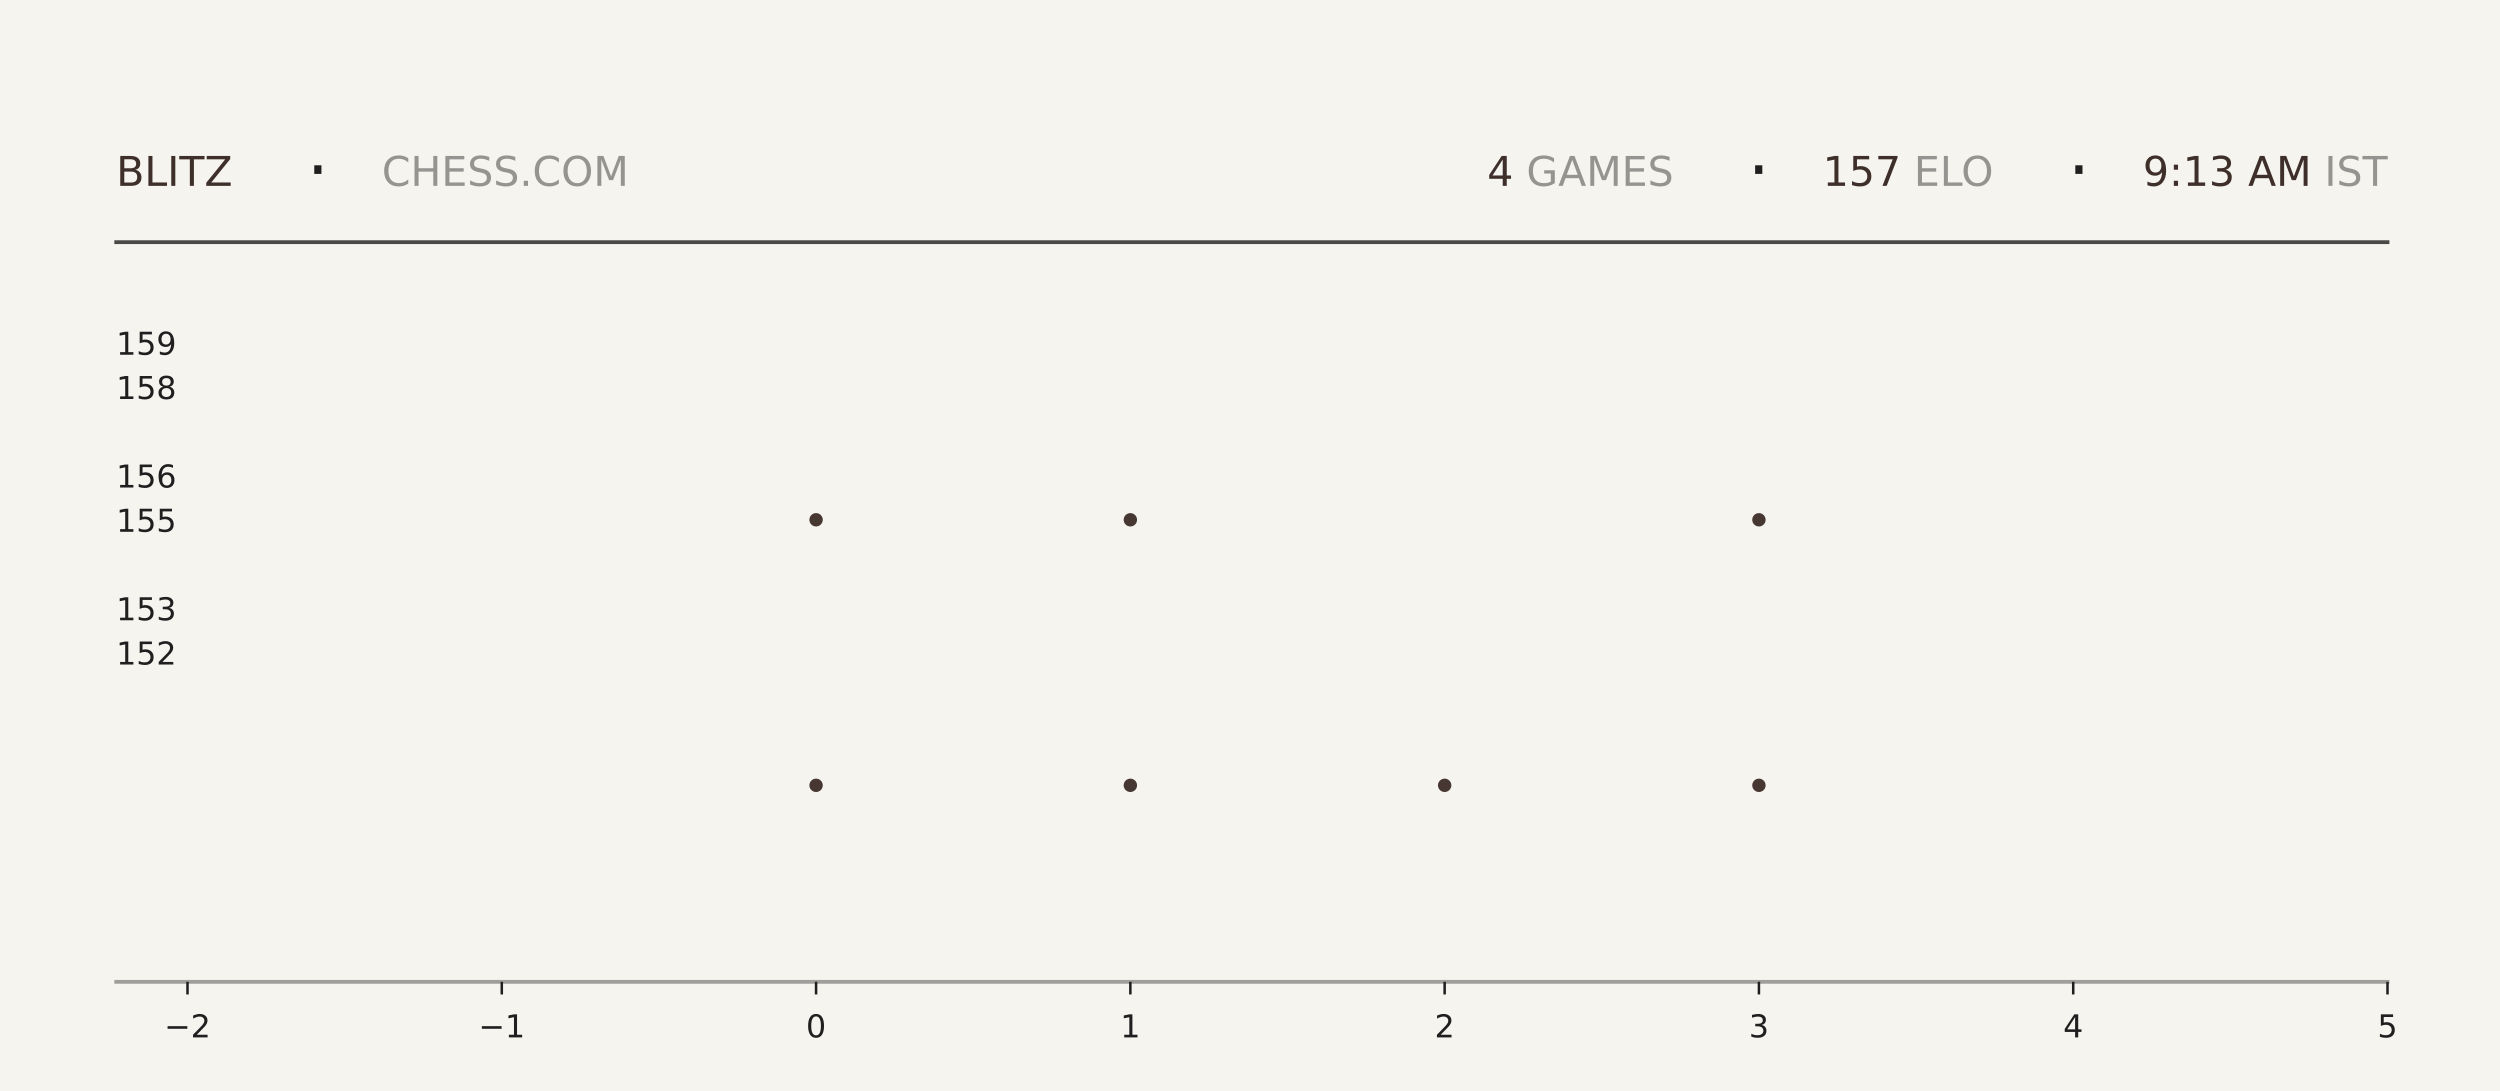
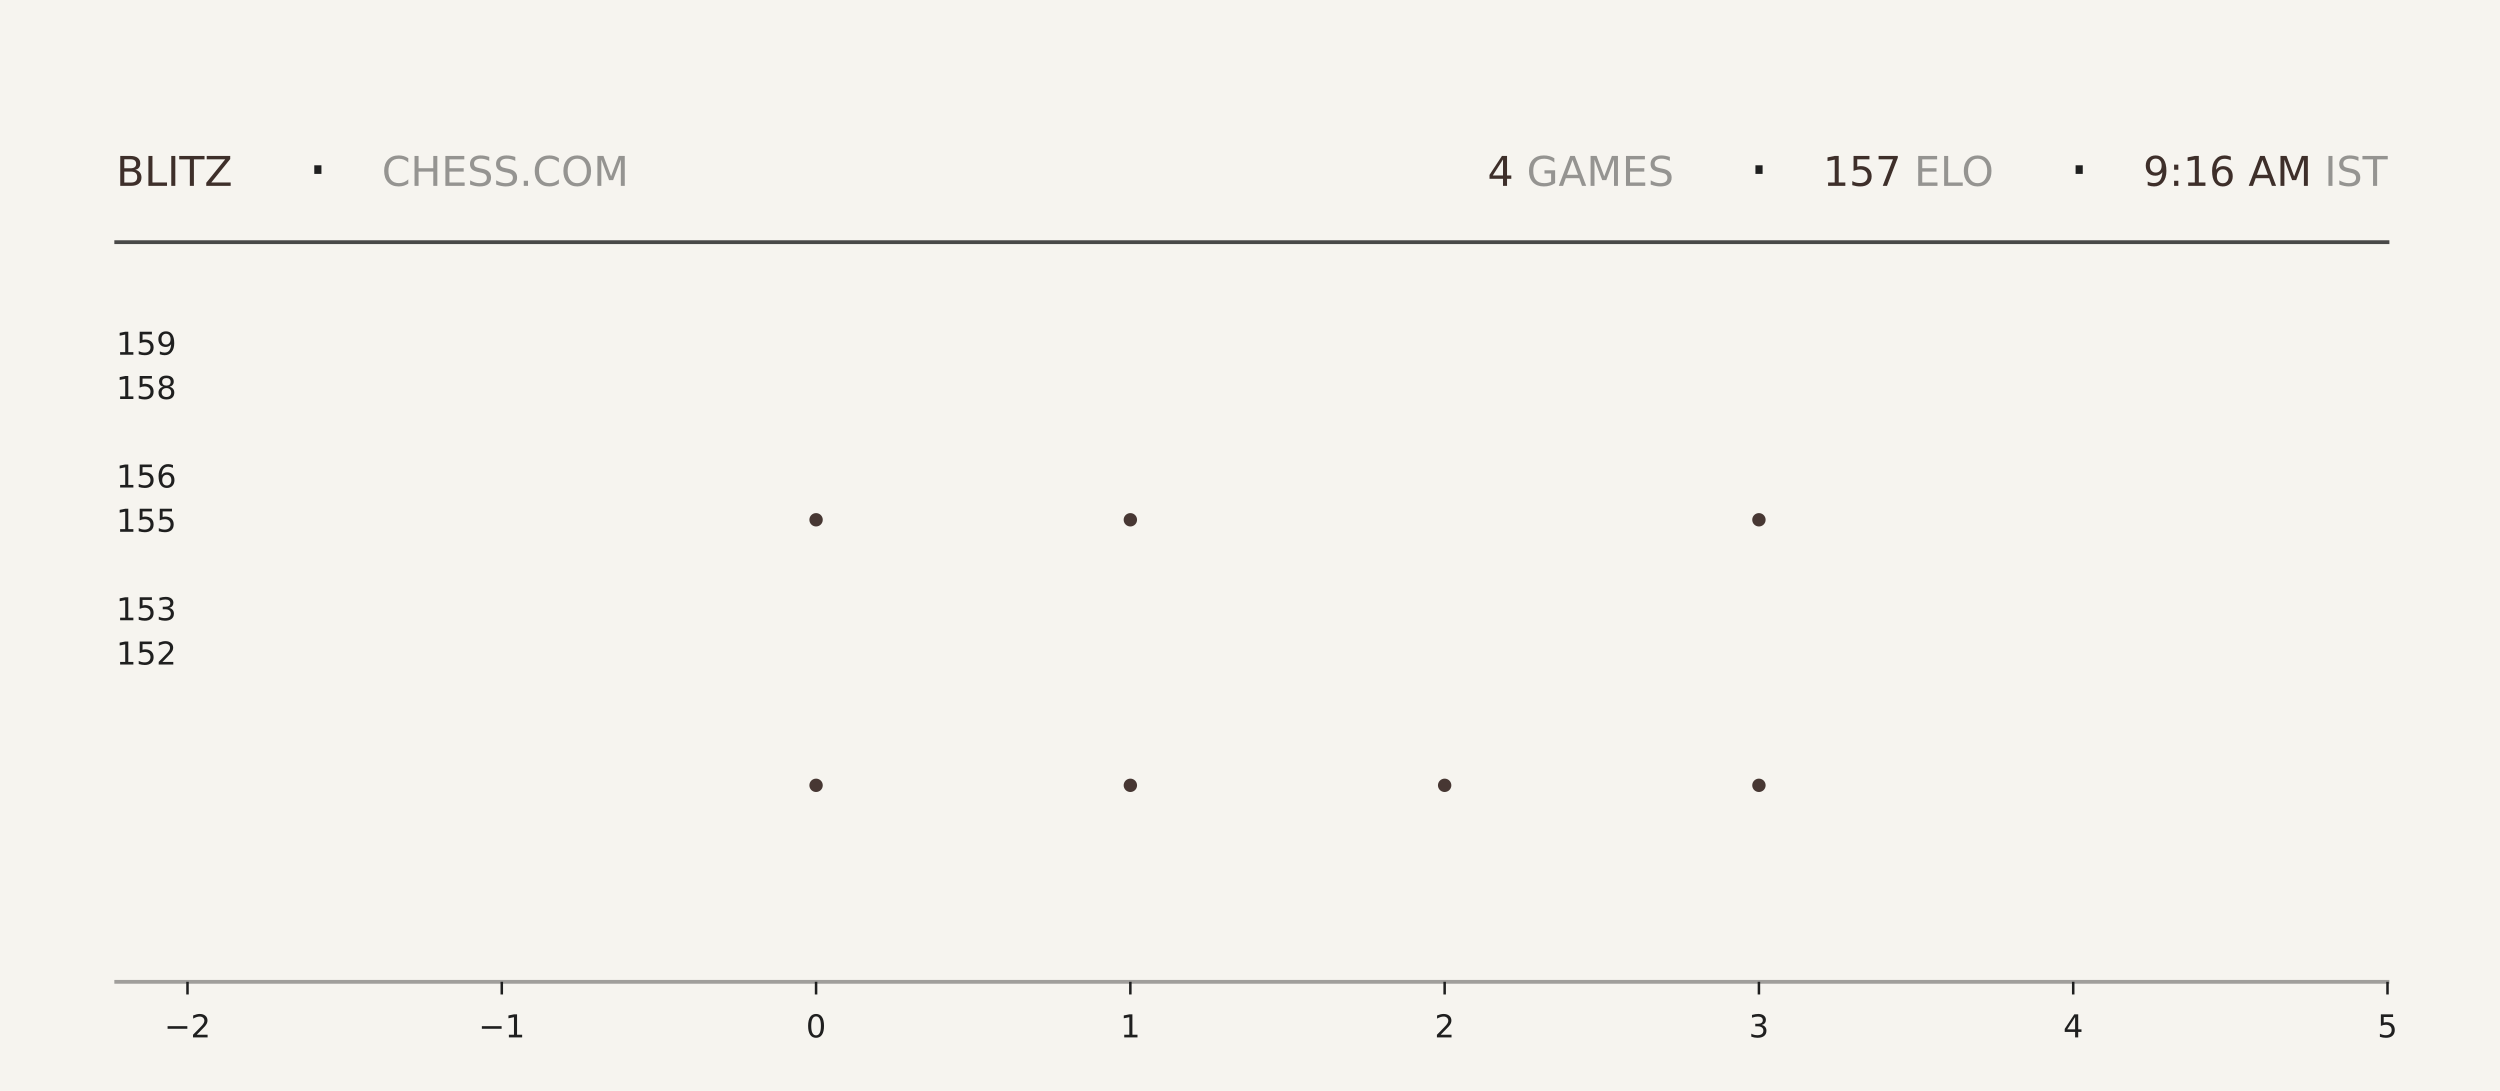
<svg xmlns="http://www.w3.org/2000/svg" xmlns:xlink="http://www.w3.org/1999/xlink" width="792pt" height="345.6pt" viewBox="0 0 792 345.6" version="1.1">
  <defs>
    <style type="text/css">*{stroke-linejoin: round; stroke-linecap: butt}</style>
  </defs>
  <g id="figure_1">
    <g id="patch_1">
      <path d="M 0 345.6  L 792 345.6  L 792 0  L 0 0  z " style="fill: #f6f4ef" />
    </g>
    <g id="axes_1">
      <g id="patch_2">
        <path d="M 59.4 311.04  L 756.36 311.04  L 756.36 103.68  L 59.4 103.68  z " style="fill: #f6f4ef" />
      </g>
      <g id="PathCollection_1">
        <defs>
-           <path id="m9f8f703686" d="M 0 2.121  C 0.563 2.121 1.102 1.898 1.5 1.5  C 1.898 1.102 2.121 0.563 2.121 0  C 2.121 -0.563 1.898 -1.102 1.5 -1.5  C 1.102 -1.898 0.563 -2.121 0 -2.121  C -0.563 -2.121 -1.102 -1.898 -1.5 -1.5  C -1.898 -1.102 -2.121 -0.563 -2.121 0  C -2.121 0.563 -1.898 1.102 -1.5 1.5  C -1.102 1.898 -0.563 2.121 0 2.121  z " />
-         </defs>
-         <g clip-path="url(#p6d2df3da22)">
-           <use xlink:href="#m9f8f703686" x="258.531" y="248.79" style="fill: #3e2f2a; fill-opacity: 0.95" />
-           <use xlink:href="#m9f8f703686" x="258.531" y="164.668" style="fill: #3e2f2a; fill-opacity: 0.95" />
+           <path id="m1b40645971" d="M 0 2.121  C 0.563 2.121 1.102 1.898 1.5 1.5  C 1.898 1.102 2.121 0.563 2.121 0  C 2.121 -0.563 1.898 -1.102 1.5 -1.5  C 1.102 -1.898 0.563 -2.121 0 -2.121  C -0.563 -2.121 -1.102 -1.898 -1.5 -1.5  C -1.898 -1.102 -2.121 -0.563 -2.121 0  C -2.121 0.563 -1.898 1.102 -1.5 1.5  C -1.102 1.898 -0.563 2.121 0 2.121  z " />
+         </defs>
+         <g clip-path="url(#p5dc1f2f0e8)">
+           <use xlink:href="#m1b40645971" x="258.531" y="248.79" style="fill: #3e2f2a; fill-opacity: 0.95" />
+           <use xlink:href="#m1b40645971" x="258.531" y="164.668" style="fill: #3e2f2a; fill-opacity: 0.95" />
        </g>
      </g>
      <g id="PathCollection_2">
-         <g clip-path="url(#p6d2df3da22)">
-           <use xlink:href="#m9f8f703686" x="358.097" y="248.79" style="fill: #3e2f2a; fill-opacity: 0.95" />
-           <use xlink:href="#m9f8f703686" x="358.097" y="164.668" style="fill: #3e2f2a; fill-opacity: 0.95" />
-           <use xlink:href="#m9f8f703686" x="358.097" y="80.547" style="fill: #3e2f2a; fill-opacity: 0.95" />
+         <g clip-path="url(#p5dc1f2f0e8)">
+           <use xlink:href="#m1b40645971" x="358.097" y="248.79" style="fill: #3e2f2a; fill-opacity: 0.95" />
+           <use xlink:href="#m1b40645971" x="358.097" y="164.668" style="fill: #3e2f2a; fill-opacity: 0.95" />
+           <use xlink:href="#m1b40645971" x="358.097" y="80.547" style="fill: #3e2f2a; fill-opacity: 0.95" />
        </g>
      </g>
      <g id="PathCollection_3">
-         <g clip-path="url(#p6d2df3da22)">
-           <use xlink:href="#m9f8f703686" x="457.663" y="248.79" style="fill: #3e2f2a; fill-opacity: 0.95" />
+         <g clip-path="url(#p5dc1f2f0e8)">
+           <use xlink:href="#m1b40645971" x="457.663" y="248.79" style="fill: #3e2f2a; fill-opacity: 0.95" />
        </g>
      </g>
      <g id="PathCollection_4">
-         <g clip-path="url(#p6d2df3da22)">
-           <use xlink:href="#m9f8f703686" x="557.229" y="248.79" style="fill: #3e2f2a; fill-opacity: 0.95" />
-           <use xlink:href="#m9f8f703686" x="557.229" y="164.668" style="fill: #3e2f2a; fill-opacity: 0.95" />
-           <use xlink:href="#m9f8f703686" x="557.229" y="80.547" style="fill: #3e2f2a; fill-opacity: 0.95" />
+         <g clip-path="url(#p5dc1f2f0e8)">
+           <use xlink:href="#m1b40645971" x="557.229" y="248.79" style="fill: #3e2f2a; fill-opacity: 0.95" />
+           <use xlink:href="#m1b40645971" x="557.229" y="164.668" style="fill: #3e2f2a; fill-opacity: 0.95" />
+           <use xlink:href="#m1b40645971" x="557.229" y="80.547" style="fill: #3e2f2a; fill-opacity: 0.95" />
        </g>
      </g>
      <g id="matplotlib.axis_1">
        <g id="xtick_1">
          <g id="line2d_1">
            <defs>
-               <path id="mdf88fceee4" d="M 0 0  L 0 4  " style="stroke: #1f1f1f; stroke-width: 0.8" />
+               <path id="m5120608224" d="M 0 0  L 0 4  " style="stroke: #1f1f1f; stroke-width: 0.8" />
            </defs>
            <g>
-               <use xlink:href="#mdf88fceee4" x="59.4" y="311.04" style="fill: #1f1f1f; stroke: #1f1f1f; stroke-width: 0.8" />
+               <use xlink:href="#m5120608224" x="59.4" y="311.04" style="fill: #1f1f1f; stroke: #1f1f1f; stroke-width: 0.8" />
            </g>
          </g>
          <g id="text_1">
            <g style="fill: #1f1f1f" transform="translate(52.02891 328.6384) scale(0.1 -0.1)">
              <defs>
                <path id="DejaVuSans-2212" d="M 678 2272  L 4684 2272  L 4684 1741  L 678 1741  L 678 2272  z " transform="scale(0.015625)" />
                <path id="DejaVuSans-32" d="M 1228 531  L 3431 531  L 3431 0  L 469 0  L 469 531  Q 828 903 1448 1529  Q 2069 2156 2228 2338  Q 2531 2678 2651 2914  Q 2772 3150 2772 3378  Q 2772 3750 2511 3984  Q 2250 4219 1831 4219  Q 1534 4219 1204 4116  Q 875 4013 500 3803  L 500 4441  Q 881 4594 1212 4672  Q 1544 4750 1819 4750  Q 2544 4750 2975 4387  Q 3406 4025 3406 3419  Q 3406 3131 3298 2873  Q 3191 2616 2906 2266  Q 2828 2175 2409 1742  Q 1991 1309 1228 531  z " transform="scale(0.015625)" />
              </defs>
              <use xlink:href="#DejaVuSans-2212" />
              <use xlink:href="#DejaVuSans-32" transform="translate(83.78906 0)" />
            </g>
          </g>
        </g>
        <g id="xtick_2">
          <g id="line2d_2">
            <g>
-               <use xlink:href="#mdf88fceee4" x="158.966" y="311.04" style="fill: #1f1f1f; stroke: #1f1f1f; stroke-width: 0.8" />
+               <use xlink:href="#m5120608224" x="158.966" y="311.04" style="fill: #1f1f1f; stroke: #1f1f1f; stroke-width: 0.8" />
            </g>
          </g>
          <g id="text_2">
            <g style="fill: #1f1f1f" transform="translate(151.5946 328.6384) scale(0.1 -0.1)">
              <defs>
                <path id="DejaVuSans-31" d="M 794 531  L 1825 531  L 1825 4091  L 703 3866  L 703 4441  L 1819 4666  L 2450 4666  L 2450 531  L 3481 531  L 3481 0  L 794 0  L 794 531  z " transform="scale(0.015625)" />
              </defs>
              <use xlink:href="#DejaVuSans-2212" />
              <use xlink:href="#DejaVuSans-31" transform="translate(83.78906 0)" />
            </g>
          </g>
        </g>
        <g id="xtick_3">
          <g id="line2d_3">
            <g>
-               <use xlink:href="#mdf88fceee4" x="258.531" y="311.04" style="fill: #1f1f1f; stroke: #1f1f1f; stroke-width: 0.8" />
+               <use xlink:href="#m5120608224" x="258.531" y="311.04" style="fill: #1f1f1f; stroke: #1f1f1f; stroke-width: 0.8" />
            </g>
          </g>
          <g id="text_3">
            <g style="fill: #1f1f1f" transform="translate(255.3502 328.6384) scale(0.1 -0.1)">
              <defs>
                <path id="DejaVuSans-30" d="M 2034 4250  Q 1547 4250 1301 3770  Q 1056 3291 1056 2328  Q 1056 1369 1301 889  Q 1547 409 2034 409  Q 2525 409 2770 889  Q 3016 1369 3016 2328  Q 3016 3291 2770 3770  Q 2525 4250 2034 4250  z M 2034 4750  Q 2819 4750 3233 4129  Q 3647 3509 3647 2328  Q 3647 1150 3233 529  Q 2819 -91 2034 -91  Q 1250 -91 836 529  Q 422 1150 422 2328  Q 422 3509 836 4129  Q 1250 4750 2034 4750  z " transform="scale(0.015625)" />
              </defs>
              <use xlink:href="#DejaVuSans-30" />
            </g>
          </g>
        </g>
        <g id="xtick_4">
          <g id="line2d_4">
            <g>
-               <use xlink:href="#mdf88fceee4" x="358.097" y="311.04" style="fill: #1f1f1f; stroke: #1f1f1f; stroke-width: 0.8" />
+               <use xlink:href="#m5120608224" x="358.097" y="311.04" style="fill: #1f1f1f; stroke: #1f1f1f; stroke-width: 0.8" />
            </g>
          </g>
          <g id="text_4">
            <g style="fill: #1f1f1f" transform="translate(354.9159 328.6384) scale(0.1 -0.1)">
              <use xlink:href="#DejaVuSans-31" />
            </g>
          </g>
        </g>
        <g id="xtick_5">
          <g id="line2d_5">
            <g>
-               <use xlink:href="#mdf88fceee4" x="457.663" y="311.04" style="fill: #1f1f1f; stroke: #1f1f1f; stroke-width: 0.8" />
+               <use xlink:href="#m5120608224" x="457.663" y="311.04" style="fill: #1f1f1f; stroke: #1f1f1f; stroke-width: 0.8" />
            </g>
          </g>
          <g id="text_5">
            <g style="fill: #1f1f1f" transform="translate(454.4816 328.6384) scale(0.1 -0.1)">
              <use xlink:href="#DejaVuSans-32" />
            </g>
          </g>
        </g>
        <g id="xtick_6">
          <g id="line2d_6">
            <g>
-               <use xlink:href="#mdf88fceee4" x="557.229" y="311.04" style="fill: #1f1f1f; stroke: #1f1f1f; stroke-width: 0.8" />
+               <use xlink:href="#m5120608224" x="557.229" y="311.04" style="fill: #1f1f1f; stroke: #1f1f1f; stroke-width: 0.8" />
            </g>
          </g>
          <g id="text_6">
            <g style="fill: #1f1f1f" transform="translate(554.0473 328.6384) scale(0.1 -0.1)">
              <defs>
                <path id="DejaVuSans-33" d="M 2597 2516  Q 3050 2419 3304 2112  Q 3559 1806 3559 1356  Q 3559 666 3084 287  Q 2609 -91 1734 -91  Q 1441 -91 1130 -33  Q 819 25 488 141  L 488 750  Q 750 597 1062 519  Q 1375 441 1716 441  Q 2309 441 2620 675  Q 2931 909 2931 1356  Q 2931 1769 2642 2001  Q 2353 2234 1838 2234  L 1294 2234  L 1294 2753  L 1863 2753  Q 2328 2753 2575 2939  Q 2822 3125 2822 3475  Q 2822 3834 2567 4026  Q 2313 4219 1838 4219  Q 1578 4219 1281 4162  Q 984 4106 628 3988  L 628 4550  Q 988 4650 1302 4700  Q 1616 4750 1894 4750  Q 2613 4750 3031 4423  Q 3450 4097 3450 3541  Q 3450 3153 3228 2886  Q 3006 2619 2597 2516  z " transform="scale(0.015625)" />
              </defs>
              <use xlink:href="#DejaVuSans-33" />
            </g>
          </g>
        </g>
        <g id="xtick_7">
          <g id="line2d_7">
            <g>
-               <use xlink:href="#mdf88fceee4" x="656.794" y="311.04" style="fill: #1f1f1f; stroke: #1f1f1f; stroke-width: 0.8" />
+               <use xlink:href="#m5120608224" x="656.794" y="311.04" style="fill: #1f1f1f; stroke: #1f1f1f; stroke-width: 0.8" />
            </g>
          </g>
          <g id="text_7">
            <g style="fill: #1f1f1f" transform="translate(653.613 328.6384) scale(0.1 -0.1)">
              <defs>
                <path id="DejaVuSans-34" d="M 2419 4116  L 825 1625  L 2419 1625  L 2419 4116  z M 2253 4666  L 3047 4666  L 3047 1625  L 3713 1625  L 3713 1100  L 3047 1100  L 3047 0  L 2419 0  L 2419 1100  L 313 1100  L 313 1709  L 2253 4666  z " transform="scale(0.015625)" />
              </defs>
              <use xlink:href="#DejaVuSans-34" />
            </g>
          </g>
        </g>
        <g id="xtick_8">
          <g id="line2d_8">
            <g>
-               <use xlink:href="#mdf88fceee4" x="756.36" y="311.04" style="fill: #1f1f1f; stroke: #1f1f1f; stroke-width: 0.8" />
+               <use xlink:href="#m5120608224" x="756.36" y="311.04" style="fill: #1f1f1f; stroke: #1f1f1f; stroke-width: 0.8" />
            </g>
          </g>
          <g id="text_8">
            <g style="fill: #1f1f1f" transform="translate(753.1788 328.6384) scale(0.1 -0.1)">
              <defs>
                <path id="DejaVuSans-35" d="M 691 4666  L 3169 4666  L 3169 4134  L 1269 4134  L 1269 2991  Q 1406 3038 1543 3061  Q 1681 3084 1819 3084  Q 2600 3084 3056 2656  Q 3513 2228 3513 1497  Q 3513 744 3044 326  Q 2575 -91 1722 -91  Q 1428 -91 1123 -41  Q 819 9 494 109  L 494 744  Q 775 591 1075 516  Q 1375 441 1709 441  Q 2250 441 2565 725  Q 2881 1009 2881 1497  Q 2881 1984 2565 2268  Q 2250 2553 1709 2553  Q 1456 2553 1204 2497  Q 953 2441 691 2322  L 691 4666  z " transform="scale(0.015625)" />
              </defs>
              <use xlink:href="#DejaVuSans-35" />
            </g>
          </g>
        </g>
      </g>
      <g id="matplotlib.axis_2">
        <g id="ytick_1">
          <g id="line2d_9" />
          <g id="text_9">
            <g style="fill: #1f1f1f" transform="translate(36.8125 210.5283) scale(0.1 -0.1)">
              <use xlink:href="#DejaVuSans-31" />
              <use xlink:href="#DejaVuSans-35" transform="translate(63.62305 0)" />
              <use xlink:href="#DejaVuSans-32" transform="translate(127.2461 0)" />
            </g>
          </g>
        </g>
        <g id="ytick_2">
          <g id="line2d_10" />
          <g id="text_10">
            <g style="fill: #1f1f1f" transform="translate(36.8125 196.508) scale(0.1 -0.1)">
              <use xlink:href="#DejaVuSans-31" />
              <use xlink:href="#DejaVuSans-35" transform="translate(63.62305 0)" />
              <use xlink:href="#DejaVuSans-33" transform="translate(127.2461 0)" />
            </g>
          </g>
        </g>
        <g id="ytick_3">
          <g id="line2d_11" />
          <g id="text_11">
            <g style="fill: #1f1f1f" transform="translate(36.8125 168.4675) scale(0.1 -0.1)">
              <use xlink:href="#DejaVuSans-31" />
              <use xlink:href="#DejaVuSans-35" transform="translate(63.62305 0)" />
              <use xlink:href="#DejaVuSans-35" transform="translate(127.2461 0)" />
            </g>
          </g>
        </g>
        <g id="ytick_4">
          <g id="line2d_12" />
          <g id="text_12">
            <g style="fill: #1f1f1f" transform="translate(36.8125 154.4472) scale(0.1 -0.1)">
              <defs>
                <path id="DejaVuSans-36" d="M 2113 2584  Q 1688 2584 1439 2293  Q 1191 2003 1191 1497  Q 1191 994 1439 701  Q 1688 409 2113 409  Q 2538 409 2786 701  Q 3034 994 3034 1497  Q 3034 2003 2786 2293  Q 2538 2584 2113 2584  z M 3366 4563  L 3366 3988  Q 3128 4100 2886 4159  Q 2644 4219 2406 4219  Q 1781 4219 1451 3797  Q 1122 3375 1075 2522  Q 1259 2794 1537 2939  Q 1816 3084 2150 3084  Q 2853 3084 3261 2657  Q 3669 2231 3669 1497  Q 3669 778 3244 343  Q 2819 -91 2113 -91  Q 1303 -91 875 529  Q 447 1150 447 2328  Q 447 3434 972 4092  Q 1497 4750 2381 4750  Q 2619 4750 2861 4703  Q 3103 4656 3366 4563  z " transform="scale(0.015625)" />
              </defs>
              <use xlink:href="#DejaVuSans-31" />
              <use xlink:href="#DejaVuSans-35" transform="translate(63.62305 0)" />
              <use xlink:href="#DejaVuSans-36" transform="translate(127.2461 0)" />
            </g>
          </g>
        </g>
        <g id="ytick_5">
          <g id="line2d_13" />
          <g id="text_13">
            <g style="fill: #1f1f1f" transform="translate(36.8125 126.4066) scale(0.1 -0.1)">
              <defs>
                <path id="DejaVuSans-38" d="M 2034 2216  Q 1584 2216 1326 1975  Q 1069 1734 1069 1313  Q 1069 891 1326 650  Q 1584 409 2034 409  Q 2484 409 2743 651  Q 3003 894 3003 1313  Q 3003 1734 2745 1975  Q 2488 2216 2034 2216  z M 1403 2484  Q 997 2584 770 2862  Q 544 3141 544 3541  Q 544 4100 942 4425  Q 1341 4750 2034 4750  Q 2731 4750 3128 4425  Q 3525 4100 3525 3541  Q 3525 3141 3298 2862  Q 3072 2584 2669 2484  Q 3125 2378 3379 2068  Q 3634 1759 3634 1313  Q 3634 634 3220 271  Q 2806 -91 2034 -91  Q 1263 -91 848 271  Q 434 634 434 1313  Q 434 1759 690 2068  Q 947 2378 1403 2484  z M 1172 3481  Q 1172 3119 1398 2916  Q 1625 2713 2034 2713  Q 2441 2713 2670 2916  Q 2900 3119 2900 3481  Q 2900 3844 2670 4047  Q 2441 4250 2034 4250  Q 1625 4250 1398 4047  Q 1172 3844 1172 3481  z " transform="scale(0.015625)" />
              </defs>
              <use xlink:href="#DejaVuSans-31" />
              <use xlink:href="#DejaVuSans-35" transform="translate(63.62305 0)" />
              <use xlink:href="#DejaVuSans-38" transform="translate(127.2461 0)" />
            </g>
          </g>
        </g>
        <g id="ytick_6">
          <g id="line2d_14" />
          <g id="text_14">
            <g style="fill: #1f1f1f" transform="translate(36.8125 112.3863) scale(0.1 -0.1)">
              <defs>
                <path id="DejaVuSans-39" d="M 703 97  L 703 672  Q 941 559 1184 500  Q 1428 441 1663 441  Q 2288 441 2617 861  Q 2947 1281 2994 2138  Q 2813 1869 2534 1725  Q 2256 1581 1919 1581  Q 1219 1581 811 2004  Q 403 2428 403 3163  Q 403 3881 828 4315  Q 1253 4750 1959 4750  Q 2769 4750 3195 4129  Q 3622 3509 3622 2328  Q 3622 1225 3098 567  Q 2575 -91 1691 -91  Q 1453 -91 1209 -44  Q 966 3 703 97  z M 1959 2075  Q 2384 2075 2632 2365  Q 2881 2656 2881 3163  Q 2881 3666 2632 3958  Q 2384 4250 1959 4250  Q 1534 4250 1286 3958  Q 1038 3666 1038 3163  Q 1038 2656 1286 2365  Q 1534 2075 1959 2075  z " transform="scale(0.015625)" />
              </defs>
              <use xlink:href="#DejaVuSans-31" />
              <use xlink:href="#DejaVuSans-35" transform="translate(63.62305 0)" />
              <use xlink:href="#DejaVuSans-39" transform="translate(127.2461 0)" />
            </g>
          </g>
        </g>
      </g>
    </g>
    <g id="line2d_15">
      <path d="M 36.82 76.723  L 756.36 76.723  " style="fill: none; stroke: #1f1f1f; stroke-opacity: 0.8; stroke-width: 1.2; stroke-linecap: square" />
    </g>
    <g id="line2d_16">
      <path d="M 36.82 311.04  L 756.36 311.04  " style="fill: none; stroke: #1f1f1f; stroke-opacity: 0.4; stroke-width: 1.2; stroke-linecap: square" />
    </g>
    <g id="text_15">
      <g style="fill: #3e2f2a" transform="translate(36.82 58.88319) scale(0.13 -0.13)">
        <defs>
          <path id="DejaVuSans-42" d="M 1259 2228  L 1259 519  L 2272 519  Q 2781 519 3026 730  Q 3272 941 3272 1375  Q 3272 1813 3026 2020  Q 2781 2228 2272 2228  L 1259 2228  z M 1259 4147  L 1259 2741  L 2194 2741  Q 2656 2741 2882 2914  Q 3109 3088 3109 3444  Q 3109 3797 2882 3972  Q 2656 4147 2194 4147  L 1259 4147  z M 628 4666  L 2241 4666  Q 2963 4666 3353 4366  Q 3744 4066 3744 3513  Q 3744 3084 3544 2831  Q 3344 2578 2956 2516  Q 3422 2416 3680 2098  Q 3938 1781 3938 1306  Q 3938 681 3513 340  Q 3088 0 2303 0  L 628 0  L 628 4666  z " transform="scale(0.015625)" />
          <path id="DejaVuSans-4c" d="M 628 4666  L 1259 4666  L 1259 531  L 3531 531  L 3531 0  L 628 0  L 628 4666  z " transform="scale(0.015625)" />
          <path id="DejaVuSans-49" d="M 628 4666  L 1259 4666  L 1259 0  L 628 0  L 628 4666  z " transform="scale(0.015625)" />
          <path id="DejaVuSans-54" d="M -19 4666  L 3928 4666  L 3928 4134  L 2272 4134  L 2272 0  L 1638 0  L 1638 4134  L -19 4134  L -19 4666  z " transform="scale(0.015625)" />
          <path id="DejaVuSans-5a" d="M 359 4666  L 4025 4666  L 4025 4184  L 1075 531  L 4097 531  L 4097 0  L 288 0  L 288 481  L 3238 4134  L 359 4134  L 359 4666  z " transform="scale(0.015625)" />
        </defs>
        <use xlink:href="#DejaVuSans-42" />
        <use xlink:href="#DejaVuSans-4c" transform="translate(68.60352 0)" />
        <use xlink:href="#DejaVuSans-49" transform="translate(124.3164 0)" />
        <use xlink:href="#DejaVuSans-54" transform="translate(153.8086 0)" />
        <use xlink:href="#DejaVuSans-5a" transform="translate(214.8926 0)" />
      </g>
    </g>
    <g id="text_16">
      <g style="fill: #1f1f1f" transform="translate(97.21 61.36662) scale(0.22 -0.22)">
        <defs>
          <path id="DejaVuSans-b7" d="M 684 2619  L 1344 2619  L 1344 1825  L 684 1825  L 684 2619  z " transform="scale(0.015625)" />
        </defs>
        <use xlink:href="#DejaVuSans-b7" />
      </g>
    </g>
    <g id="text_17">
      <g style="fill: #1f1f1f; opacity: 0.45" transform="translate(120.97 58.88319) scale(0.13 -0.13)">
        <defs>
          <path id="DejaVuSans-43" d="M 4122 4306  L 4122 3641  Q 3803 3938 3442 4084  Q 3081 4231 2675 4231  Q 1875 4231 1450 3742  Q 1025 3253 1025 2328  Q 1025 1406 1450 917  Q 1875 428 2675 428  Q 3081 428 3442 575  Q 3803 722 4122 1019  L 4122 359  Q 3791 134 3420 21  Q 3050 -91 2638 -91  Q 1578 -91 968 557  Q 359 1206 359 2328  Q 359 3453 968 4101  Q 1578 4750 2638 4750  Q 3056 4750 3426 4639  Q 3797 4528 4122 4306  z " transform="scale(0.015625)" />
          <path id="DejaVuSans-48" d="M 628 4666  L 1259 4666  L 1259 2753  L 3553 2753  L 3553 4666  L 4184 4666  L 4184 0  L 3553 0  L 3553 2222  L 1259 2222  L 1259 0  L 628 0  L 628 4666  z " transform="scale(0.015625)" />
          <path id="DejaVuSans-45" d="M 628 4666  L 3578 4666  L 3578 4134  L 1259 4134  L 1259 2753  L 3481 2753  L 3481 2222  L 1259 2222  L 1259 531  L 3634 531  L 3634 0  L 628 0  L 628 4666  z " transform="scale(0.015625)" />
          <path id="DejaVuSans-53" d="M 3425 4513  L 3425 3897  Q 3066 4069 2747 4153  Q 2428 4238 2131 4238  Q 1616 4238 1336 4038  Q 1056 3838 1056 3469  Q 1056 3159 1242 3001  Q 1428 2844 1947 2747  L 2328 2669  Q 3034 2534 3370 2195  Q 3706 1856 3706 1288  Q 3706 609 3251 259  Q 2797 -91 1919 -91  Q 1588 -91 1214 -16  Q 841 59 441 206  L 441 856  Q 825 641 1194 531  Q 1563 422 1919 422  Q 2459 422 2753 634  Q 3047 847 3047 1241  Q 3047 1584 2836 1778  Q 2625 1972 2144 2069  L 1759 2144  Q 1053 2284 737 2584  Q 422 2884 422 3419  Q 422 4038 858 4394  Q 1294 4750 2059 4750  Q 2388 4750 2728 4690  Q 3069 4631 3425 4513  z " transform="scale(0.015625)" />
          <path id="DejaVuSans-2e" d="M 684 794  L 1344 794  L 1344 0  L 684 0  L 684 794  z " transform="scale(0.015625)" />
          <path id="DejaVuSans-4f" d="M 2522 4238  Q 1834 4238 1429 3725  Q 1025 3213 1025 2328  Q 1025 1447 1429 934  Q 1834 422 2522 422  Q 3209 422 3611 934  Q 4013 1447 4013 2328  Q 4013 3213 3611 3725  Q 3209 4238 2522 4238  z M 2522 4750  Q 3503 4750 4090 4092  Q 4678 3434 4678 2328  Q 4678 1225 4090 567  Q 3503 -91 2522 -91  Q 1538 -91 948 565  Q 359 1222 359 2328  Q 359 3434 948 4092  Q 1538 4750 2522 4750  z " transform="scale(0.015625)" />
          <path id="DejaVuSans-4d" d="M 628 4666  L 1569 4666  L 2759 1491  L 3956 4666  L 4897 4666  L 4897 0  L 4281 0  L 4281 4097  L 3078 897  L 2444 897  L 1241 4097  L 1241 0  L 628 0  L 628 4666  z " transform="scale(0.015625)" />
        </defs>
        <use xlink:href="#DejaVuSans-43" />
        <use xlink:href="#DejaVuSans-48" transform="translate(69.82422 0)" />
        <use xlink:href="#DejaVuSans-45" transform="translate(145.0195 0)" />
        <use xlink:href="#DejaVuSans-53" transform="translate(208.2031 0)" />
        <use xlink:href="#DejaVuSans-53" transform="translate(271.6797 0)" />
        <use xlink:href="#DejaVuSans-2e" transform="translate(335.1562 0)" />
        <use xlink:href="#DejaVuSans-43" transform="translate(366.9434 0)" />
        <use xlink:href="#DejaVuSans-4f" transform="translate(436.7676 0)" />
        <use xlink:href="#DejaVuSans-4d" transform="translate(515.4785 0)" />
      </g>
    </g>
    <g id="text_18">
-       <g style="fill: #3e2f2a" transform="translate(471.15 58.88319) scale(0.13 -0.13)">
+       <g style="fill: #3e2f2a" transform="translate(471.24 58.88319) scale(0.13 -0.13)">
        <use xlink:href="#DejaVuSans-34" />
      </g>
    </g>
    <g id="text_19">
-       <g style="fill: #1f1f1f; opacity: 0.45" transform="translate(479.43 58.88319) scale(0.13 -0.13)">
+       <g style="fill: #1f1f1f; opacity: 0.45" transform="translate(479.52 58.88319) scale(0.13 -0.13)">
        <defs>
          <path id="DejaVuSans-20" transform="scale(0.015625)" />
          <path id="DejaVuSans-47" d="M 3809 666  L 3809 1919  L 2778 1919  L 2778 2438  L 4434 2438  L 4434 434  Q 4069 175 3628 42  Q 3188 -91 2688 -91  Q 1594 -91 976 548  Q 359 1188 359 2328  Q 359 3472 976 4111  Q 1594 4750 2688 4750  Q 3144 4750 3555 4637  Q 3966 4525 4313 4306  L 4313 3634  Q 3963 3931 3569 4081  Q 3175 4231 2741 4231  Q 1884 4231 1454 3753  Q 1025 3275 1025 2328  Q 1025 1384 1454 906  Q 1884 428 2741 428  Q 3075 428 3337 486  Q 3600 544 3809 666  z " transform="scale(0.015625)" />
          <path id="DejaVuSans-41" d="M 2188 4044  L 1331 1722  L 3047 1722  L 2188 4044  z M 1831 4666  L 2547 4666  L 4325 0  L 3669 0  L 3244 1197  L 1141 1197  L 716 0  L 50 0  L 1831 4666  z " transform="scale(0.015625)" />
        </defs>
        <use xlink:href="#DejaVuSans-20" />
        <use xlink:href="#DejaVuSans-47" transform="translate(31.78711 0)" />
        <use xlink:href="#DejaVuSans-41" transform="translate(109.2773 0)" />
        <use xlink:href="#DejaVuSans-4d" transform="translate(177.6855 0)" />
        <use xlink:href="#DejaVuSans-45" transform="translate(263.9648 0)" />
        <use xlink:href="#DejaVuSans-53" transform="translate(327.1484 0)" />
      </g>
    </g>
    <g id="text_20">
-       <g style="fill: #1f1f1f" transform="translate(553.68 61.36662) scale(0.22 -0.22)">
+       <g style="fill: #1f1f1f" transform="translate(553.77 61.36662) scale(0.22 -0.22)">
        <use xlink:href="#DejaVuSans-b7" />
      </g>
    </g>
    <g id="text_21">
-       <g style="fill: #3e2f2a" transform="translate(577.44 58.88319) scale(0.13 -0.13)">
+       <g style="fill: #3e2f2a" transform="translate(577.53 58.88319) scale(0.13 -0.13)">
        <defs>
          <path id="DejaVuSans-37" d="M 525 4666  L 3525 4666  L 3525 4397  L 1831 0  L 1172 0  L 2766 4134  L 525 4134  L 525 4666  z " transform="scale(0.015625)" />
        </defs>
        <use xlink:href="#DejaVuSans-31" />
        <use xlink:href="#DejaVuSans-35" transform="translate(63.62305 0)" />
        <use xlink:href="#DejaVuSans-37" transform="translate(127.2461 0)" />
      </g>
    </g>
    <g id="text_22">
-       <g style="fill: #1f1f1f; opacity: 0.45" transform="translate(602.19 58.88319) scale(0.13 -0.13)">
+       <g style="fill: #1f1f1f; opacity: 0.45" transform="translate(602.28 58.88319) scale(0.13 -0.13)">
        <use xlink:href="#DejaVuSans-20" />
        <use xlink:href="#DejaVuSans-45" transform="translate(31.78711 0)" />
        <use xlink:href="#DejaVuSans-4c" transform="translate(94.9707 0)" />
        <use xlink:href="#DejaVuSans-4f" transform="translate(147.0586 0)" />
      </g>
    </g>
    <g id="text_23">
-       <g style="fill: #1f1f1f" transform="translate(655.11 61.36662) scale(0.22 -0.22)">
+       <g style="fill: #1f1f1f" transform="translate(655.2 61.36662) scale(0.22 -0.22)">
        <use xlink:href="#DejaVuSans-b7" />
      </g>
    </g>
    <g id="text_24">
-       <g style="fill: #3e2f2a" transform="translate(678.87 58.88319) scale(0.13 -0.13)">
+       <g style="fill: #3e2f2a" transform="translate(678.96 58.88319) scale(0.13 -0.13)">
        <defs>
          <path id="DejaVuSans-3a" d="M 750 794  L 1409 794  L 1409 0  L 750 0  L 750 794  z M 750 3309  L 1409 3309  L 1409 2516  L 750 2516  L 750 3309  z " transform="scale(0.015625)" />
        </defs>
        <use xlink:href="#DejaVuSans-39" />
        <use xlink:href="#DejaVuSans-3a" transform="translate(63.62305 0)" />
        <use xlink:href="#DejaVuSans-31" transform="translate(97.31445 0)" />
-         <use xlink:href="#DejaVuSans-33" transform="translate(160.9375 0)" />
+         <use xlink:href="#DejaVuSans-36" transform="translate(160.9375 0)" />
        <use xlink:href="#DejaVuSans-20" transform="translate(224.5605 0)" />
        <use xlink:href="#DejaVuSans-41" transform="translate(256.3477 0)" />
        <use xlink:href="#DejaVuSans-4d" transform="translate(324.7559 0)" />
      </g>
    </g>
    <g id="text_25">
      <g style="fill: #1f1f1f; opacity: 0.45" transform="translate(732.24 58.88319) scale(0.13 -0.13)">
        <use xlink:href="#DejaVuSans-20" />
        <use xlink:href="#DejaVuSans-49" transform="translate(31.78711 0)" />
        <use xlink:href="#DejaVuSans-53" transform="translate(61.2793 0)" />
        <use xlink:href="#DejaVuSans-54" transform="translate(124.7559 0)" />
      </g>
    </g>
  </g>
  <defs>
-     <clipPath id="p6d2df3da22">
+     <clipPath id="p5dc1f2f0e8">
      <rect x="59.4" y="103.68" width="696.96" height="207.36" />
    </clipPath>
  </defs>
</svg>
